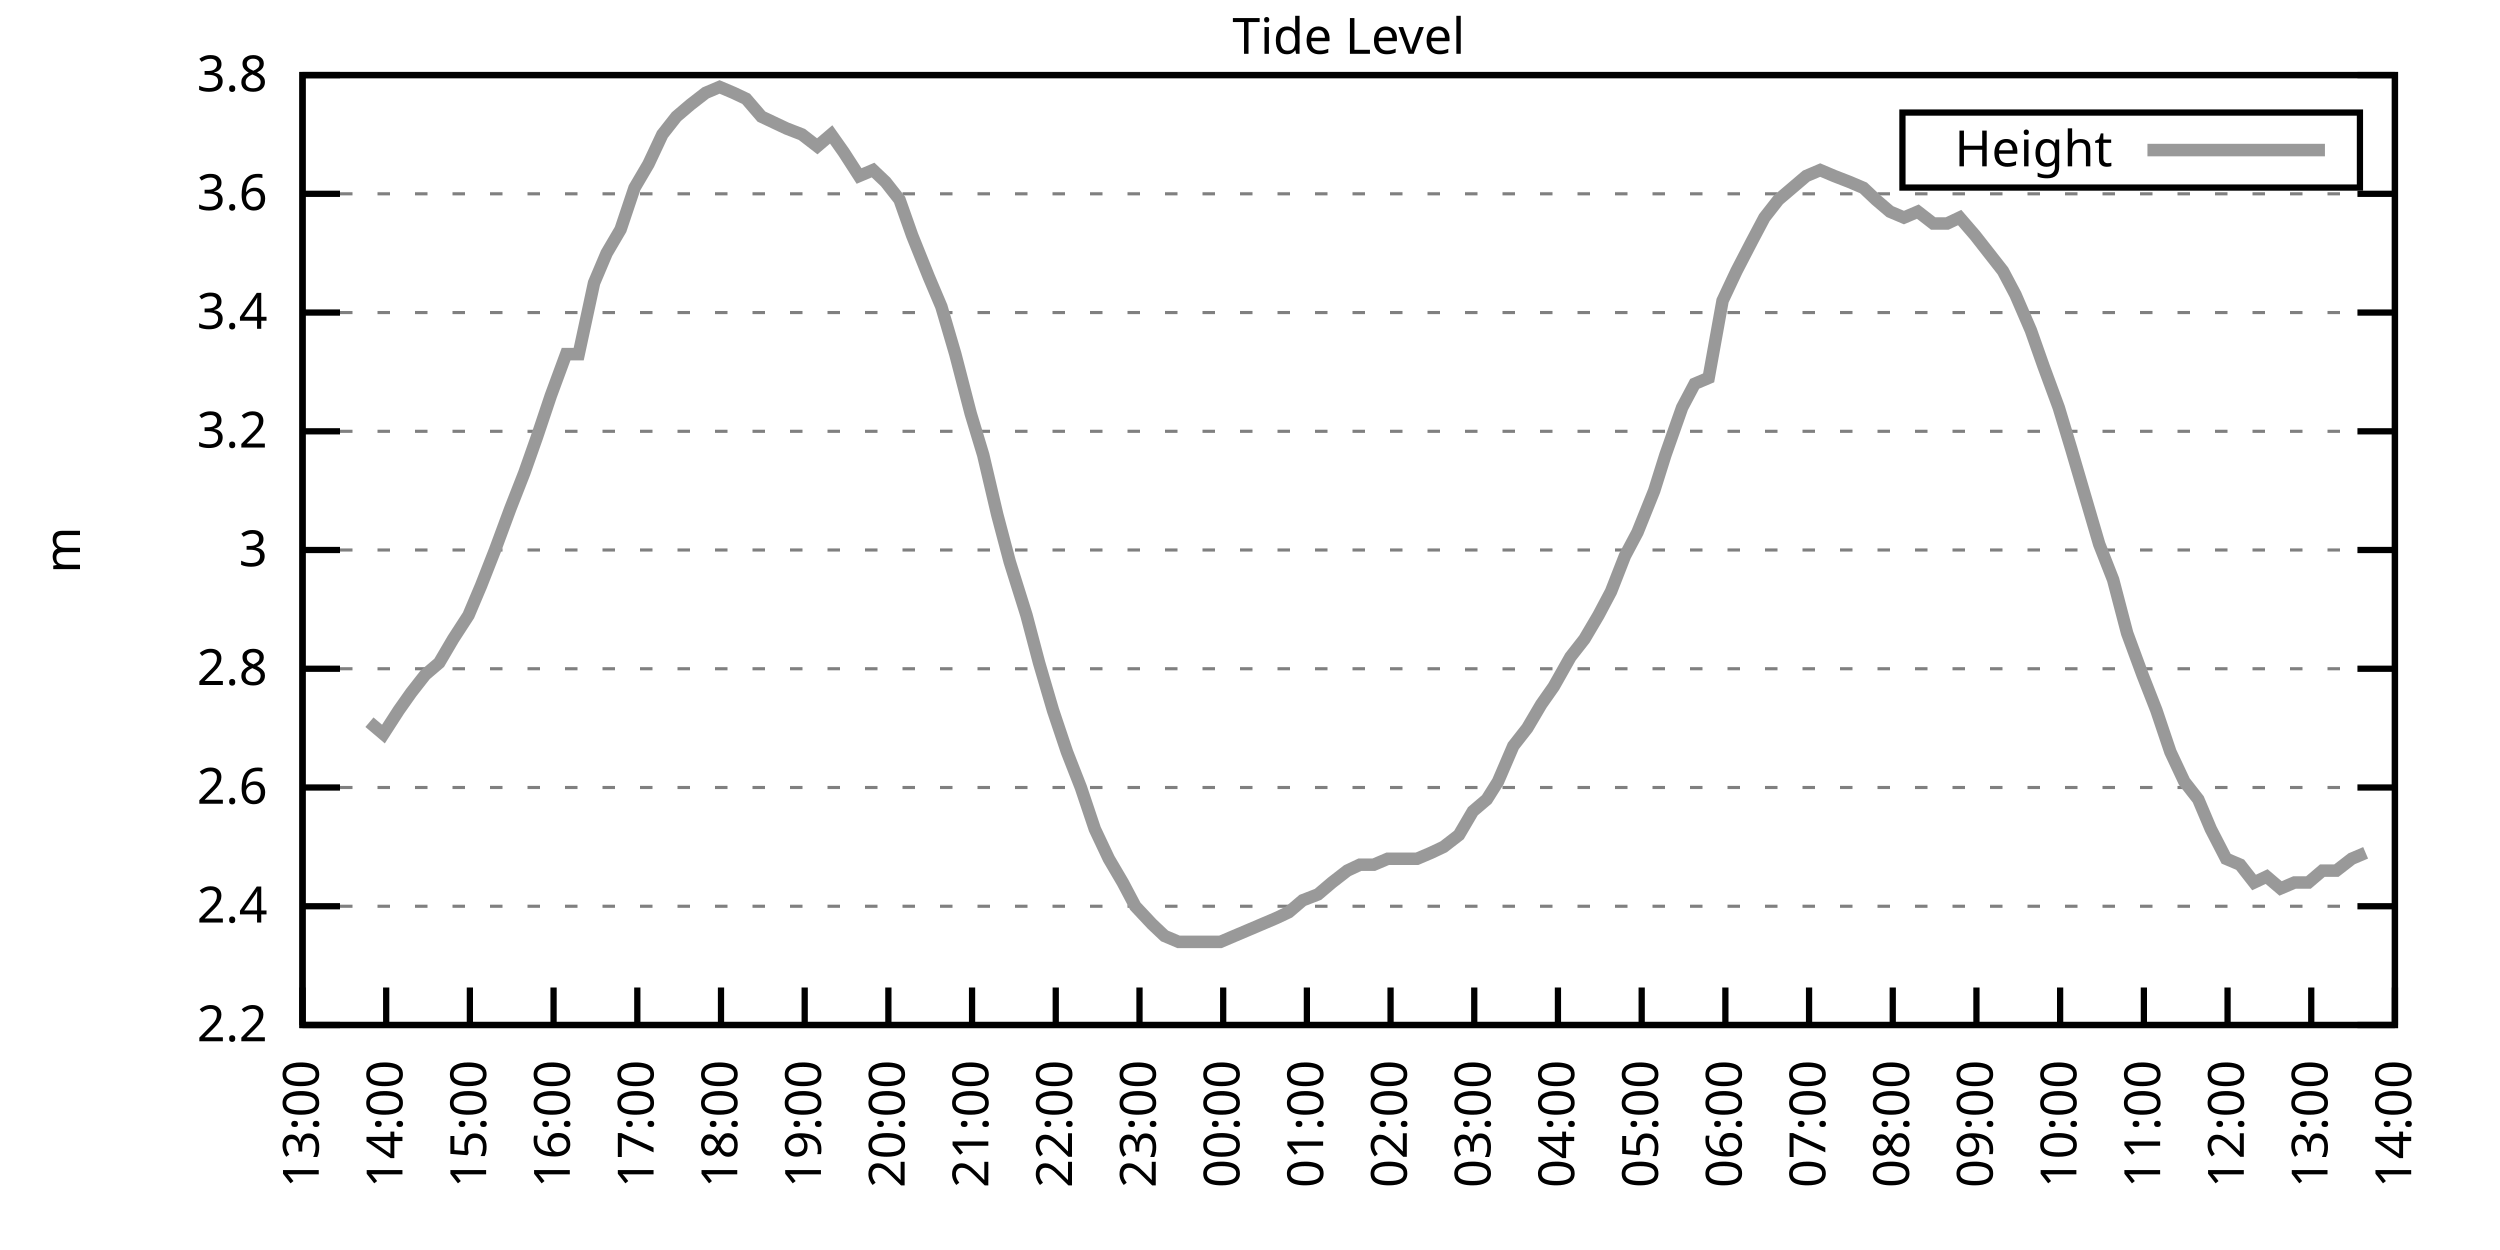
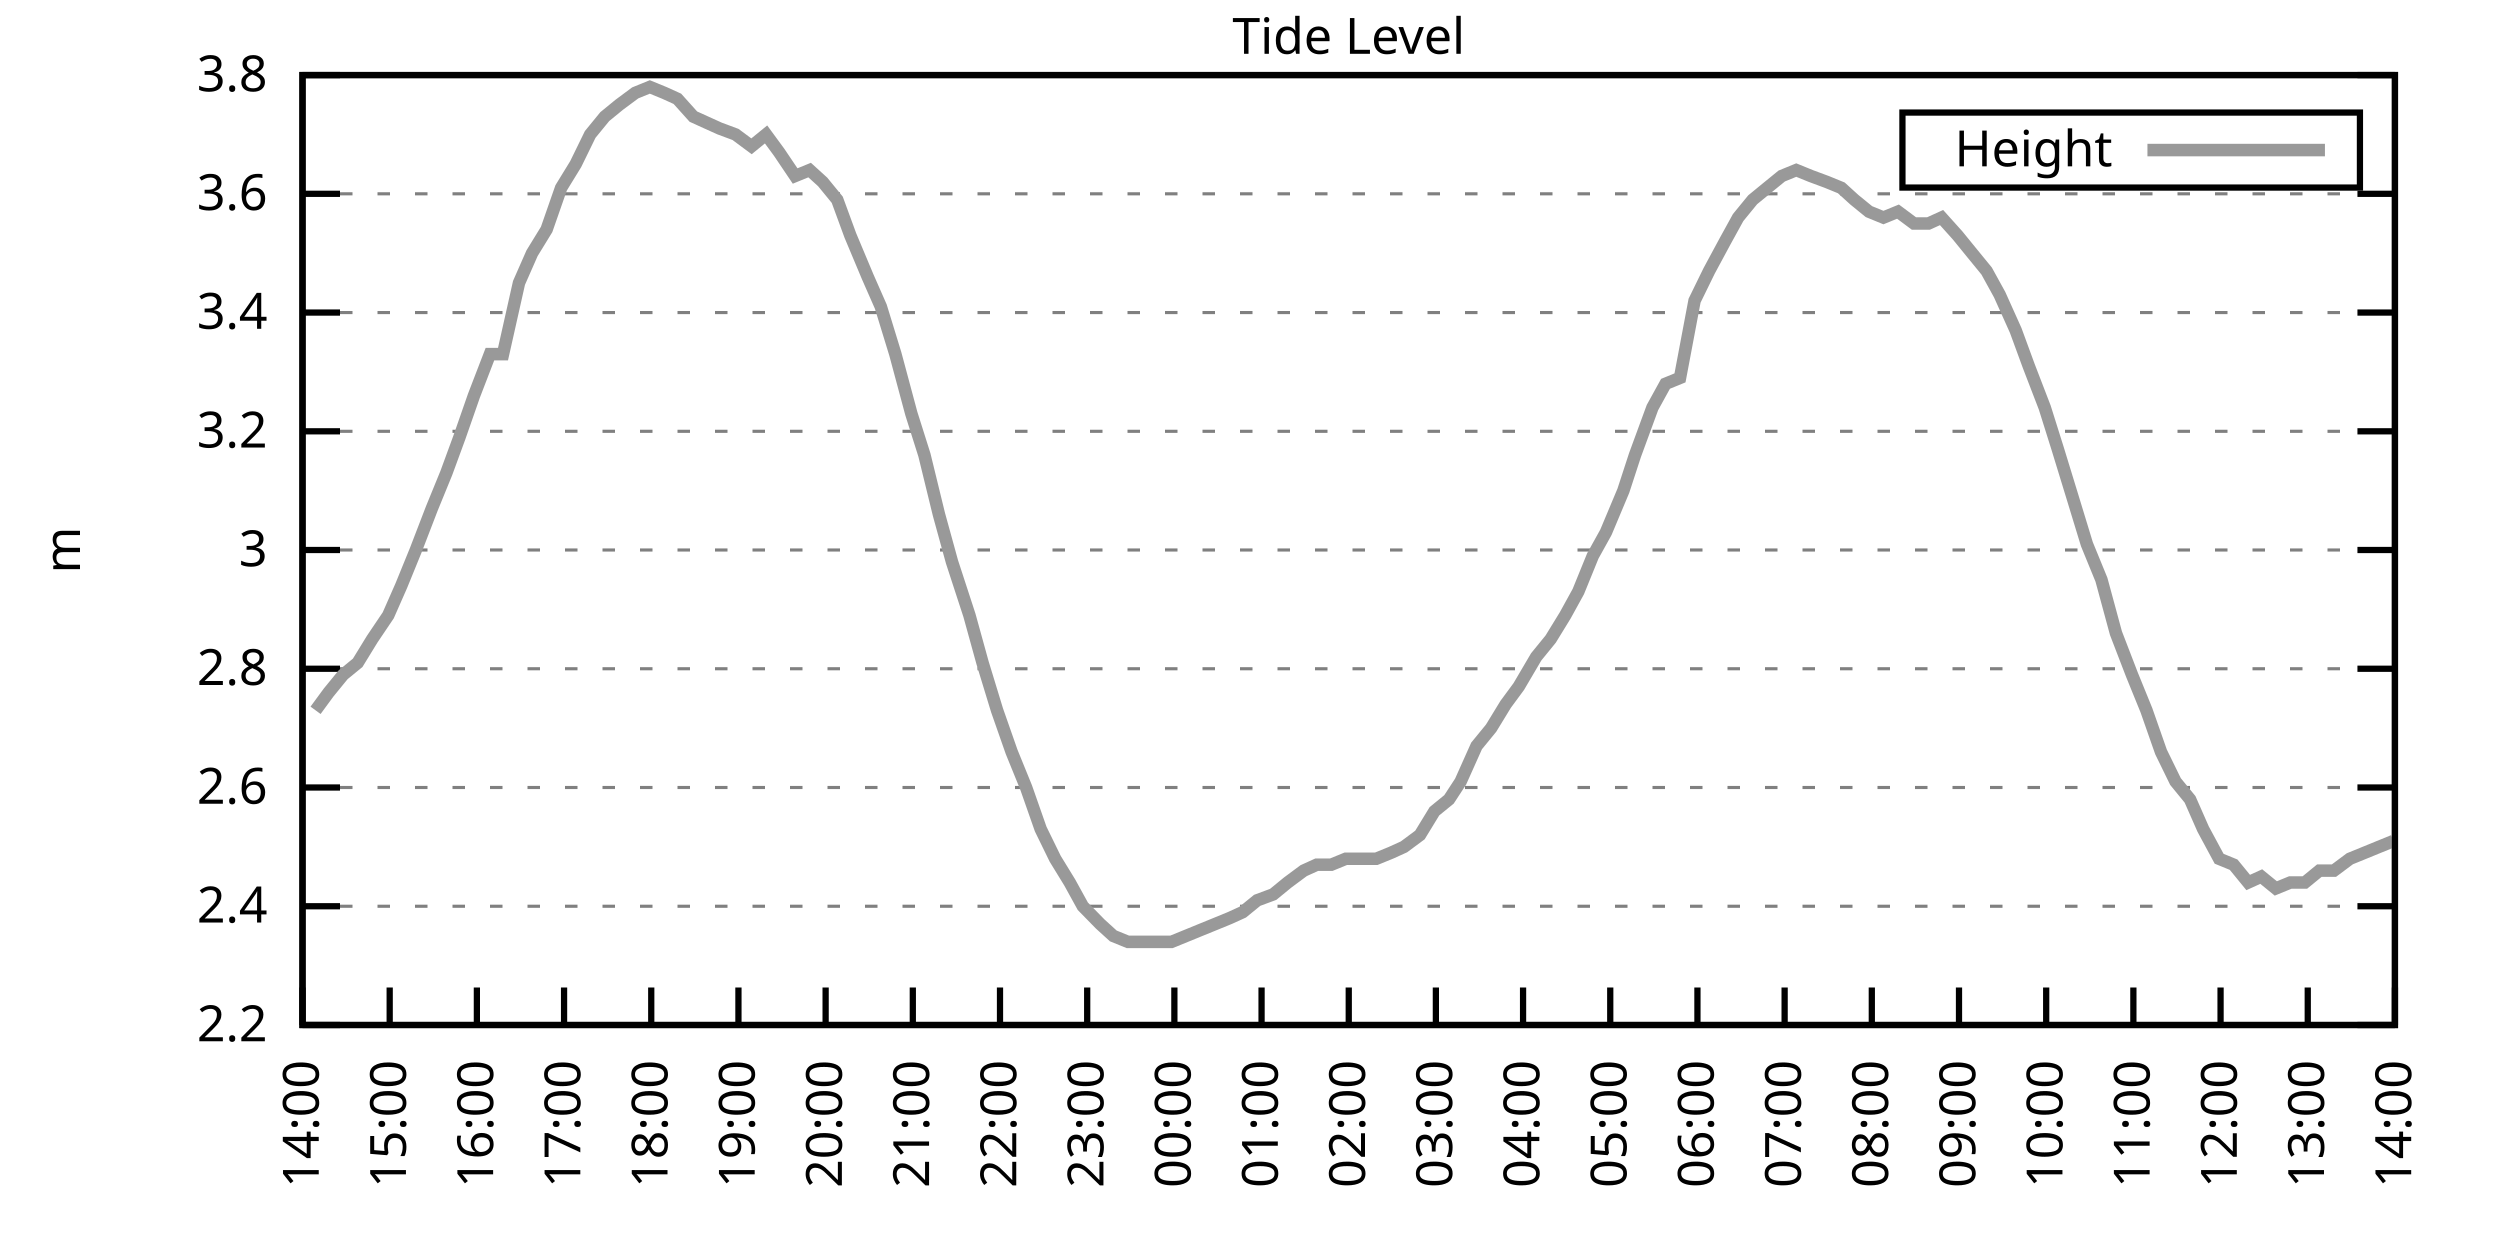
<svg xmlns="http://www.w3.org/2000/svg" xmlns:xlink="http://www.w3.org/1999/xlink" width="400" height="200" viewBox="0 0 400 200">
  <g id="gnuplot_canvas">
    <rect x="0" y="0" width="400" height="200" fill="none" />
    <defs>
      <circle id="gpDot" r="0.5" stroke-width="0.5" stroke="currentColor" />
      <path id="gpPt0" stroke-width="0.333" stroke="currentColor" d="M-1,0 h2 M0,-1 v2" />
      <path id="gpPt1" stroke-width="0.333" stroke="currentColor" d="M-1,-1 L1,1 M1,-1 L-1,1" />
      <path id="gpPt2" stroke-width="0.333" stroke="currentColor" d="M-1,0 L1,0 M0,-1 L0,1 M-1,-1 L1,1 M-1,1 L1,-1" />
      <rect id="gpPt3" stroke-width="0.333" stroke="currentColor" x="-1" y="-1" width="2" height="2" />
      <rect id="gpPt4" stroke-width="0.333" stroke="currentColor" fill="currentColor" x="-1" y="-1" width="2" height="2" />
      <circle id="gpPt5" stroke-width="0.333" stroke="currentColor" cx="0" cy="0" r="1" />
      <use xlink:href="#gpPt5" id="gpPt6" fill="currentColor" stroke="none" />
      <path id="gpPt7" stroke-width="0.333" stroke="currentColor" d="M0,-1.33 L-1.33,0.67 L1.33,0.67 z" />
      <use xlink:href="#gpPt7" id="gpPt8" fill="currentColor" stroke="none" />
      <use xlink:href="#gpPt7" id="gpPt9" stroke="currentColor" transform="rotate(180)" />
      <use xlink:href="#gpPt9" id="gpPt10" fill="currentColor" stroke="none" />
      <use xlink:href="#gpPt3" id="gpPt11" stroke="currentColor" transform="rotate(45)" />
      <use xlink:href="#gpPt11" id="gpPt12" fill="currentColor" stroke="none" />
      <path id="gpPt13" stroke-width="0.333" stroke="currentColor" d="M0,1.330 L1.265,0.411 L0.782,-1.067 L-0.782,-1.076 L-1.265,0.411 z" />
      <use xlink:href="#gpPt13" id="gpPt14" fill="currentColor" stroke="none" />
      <filter id="textbox" filterUnits="objectBoundingBox" x="0" y="0" height="1" width="1">
        <feFlood flood-color="white" flood-opacity="1" result="bgnd" />
        <feComposite in="SourceGraphic" in2="bgnd" operator="atop" />
      </filter>
      <filter id="greybox" filterUnits="objectBoundingBox" x="0" y="0" height="1" width="1">
        <feFlood flood-color="lightgrey" flood-opacity="1" result="grey" />
        <feComposite in="SourceGraphic" in2="grey" operator="atop" />
      </filter>
    </defs>
    <g fill="none" color="white" stroke="currentColor" stroke-width="1.00" stroke-linecap="butt" stroke-linejoin="miter">
</g>
    <g fill="none" color="black" stroke="currentColor" stroke-width="1.00" stroke-linecap="butt" stroke-linejoin="miter">
      <g stroke="none" shape-rendering="crispEdges">
        <polygon fill="rgb(255, 255, 255)" points="48.40,164.00 383.18,164.00 383.18,12.02 48.40,12.02 " />
      </g>
    </g>
    <g fill="none" color="black" stroke="currentColor" stroke-width="1.00" stroke-linecap="butt" stroke-linejoin="miter">
</g>
    <g fill="none" color="black" stroke="black" stroke-width="0.50" stroke-linecap="butt" stroke-linejoin="miter">
</g>
    <g fill="none" color="gray" stroke="currentColor" stroke-width="0.50" stroke-linecap="butt" stroke-linejoin="miter">
      <path stroke="gray" stroke-dasharray="2,4" class="gridline" d="M48.40,164.00 L383.19,164.00  " />
    </g>
    <g fill="none" color="gray" stroke="gray" stroke-width="1.00" stroke-linecap="butt" stroke-linejoin="miter">
</g>
    <g fill="none" color="black" stroke="currentColor" stroke-width="1.00" stroke-linecap="butt" stroke-linejoin="miter">
      <path stroke="black" d="M48.40,164.00 L54.40,164.00 M383.19,164.00 L377.19,164.00  " />
      <g transform="translate(42.80,166.60)" stroke="none" fill="black" font-family="Sans" font-size="8.00" text-anchor="end">
        <text>
          <tspan font-family="Sans"> 2.2</tspan>
        </text>
      </g>
    </g>
    <g fill="none" color="black" stroke="currentColor" stroke-width="1.00" stroke-linecap="butt" stroke-linejoin="miter">
</g>
    <g fill="none" color="black" stroke="black" stroke-width="0.50" stroke-linecap="butt" stroke-linejoin="miter">
</g>
    <g fill="none" color="gray" stroke="currentColor" stroke-width="0.50" stroke-linecap="butt" stroke-linejoin="miter">
      <path stroke="gray" stroke-dasharray="2,4" class="gridline" d="M48.40,145.00 L383.19,145.00  " />
    </g>
    <g fill="none" color="gray" stroke="gray" stroke-width="1.00" stroke-linecap="butt" stroke-linejoin="miter">
</g>
    <g fill="none" color="black" stroke="currentColor" stroke-width="1.00" stroke-linecap="butt" stroke-linejoin="miter">
      <path stroke="black" d="M48.40,145.00 L54.40,145.00 M383.19,145.00 L377.19,145.00  " />
      <g transform="translate(42.80,147.60)" stroke="none" fill="black" font-family="Sans" font-size="8.00" text-anchor="end">
        <text>
          <tspan font-family="Sans"> 2.4</tspan>
        </text>
      </g>
    </g>
    <g fill="none" color="black" stroke="currentColor" stroke-width="1.00" stroke-linecap="butt" stroke-linejoin="miter">
</g>
    <g fill="none" color="black" stroke="black" stroke-width="0.50" stroke-linecap="butt" stroke-linejoin="miter">
</g>
    <g fill="none" color="gray" stroke="currentColor" stroke-width="0.50" stroke-linecap="butt" stroke-linejoin="miter">
      <path stroke="gray" stroke-dasharray="2,4" class="gridline" d="M48.40,126.00 L383.19,126.00  " />
    </g>
    <g fill="none" color="gray" stroke="gray" stroke-width="1.00" stroke-linecap="butt" stroke-linejoin="miter">
</g>
    <g fill="none" color="black" stroke="currentColor" stroke-width="1.00" stroke-linecap="butt" stroke-linejoin="miter">
      <path stroke="black" d="M48.40,126.00 L54.40,126.00 M383.19,126.00 L377.19,126.00  " />
      <g transform="translate(42.80,128.60)" stroke="none" fill="black" font-family="Sans" font-size="8.00" text-anchor="end">
        <text>
          <tspan font-family="Sans"> 2.6</tspan>
        </text>
      </g>
    </g>
    <g fill="none" color="black" stroke="currentColor" stroke-width="1.00" stroke-linecap="butt" stroke-linejoin="miter">
</g>
    <g fill="none" color="black" stroke="black" stroke-width="0.50" stroke-linecap="butt" stroke-linejoin="miter">
</g>
    <g fill="none" color="gray" stroke="currentColor" stroke-width="0.50" stroke-linecap="butt" stroke-linejoin="miter">
      <path stroke="gray" stroke-dasharray="2,4" class="gridline" d="M48.40,107.00 L383.19,107.00  " />
    </g>
    <g fill="none" color="gray" stroke="gray" stroke-width="1.00" stroke-linecap="butt" stroke-linejoin="miter">
</g>
    <g fill="none" color="black" stroke="currentColor" stroke-width="1.00" stroke-linecap="butt" stroke-linejoin="miter">
      <path stroke="black" d="M48.40,107.00 L54.40,107.00 M383.19,107.00 L377.19,107.00  " />
      <g transform="translate(42.80,109.60)" stroke="none" fill="black" font-family="Sans" font-size="8.00" text-anchor="end">
        <text>
          <tspan font-family="Sans"> 2.8</tspan>
        </text>
      </g>
    </g>
    <g fill="none" color="black" stroke="currentColor" stroke-width="1.00" stroke-linecap="butt" stroke-linejoin="miter">
</g>
    <g fill="none" color="black" stroke="black" stroke-width="0.50" stroke-linecap="butt" stroke-linejoin="miter">
</g>
    <g fill="none" color="gray" stroke="currentColor" stroke-width="0.50" stroke-linecap="butt" stroke-linejoin="miter">
      <path stroke="gray" stroke-dasharray="2,4" class="gridline" d="M48.40,88.00 L383.19,88.00  " />
    </g>
    <g fill="none" color="gray" stroke="gray" stroke-width="1.00" stroke-linecap="butt" stroke-linejoin="miter">
</g>
    <g fill="none" color="black" stroke="currentColor" stroke-width="1.00" stroke-linecap="butt" stroke-linejoin="miter">
      <path stroke="black" d="M48.40,88.00 L54.40,88.00 M383.19,88.00 L377.19,88.00  " />
      <g transform="translate(42.80,90.60)" stroke="none" fill="black" font-family="Sans" font-size="8.00" text-anchor="end">
        <text>
          <tspan font-family="Sans"> 3</tspan>
        </text>
      </g>
    </g>
    <g fill="none" color="black" stroke="currentColor" stroke-width="1.00" stroke-linecap="butt" stroke-linejoin="miter">
</g>
    <g fill="none" color="black" stroke="black" stroke-width="0.50" stroke-linecap="butt" stroke-linejoin="miter">
</g>
    <g fill="none" color="gray" stroke="currentColor" stroke-width="0.50" stroke-linecap="butt" stroke-linejoin="miter">
      <path stroke="gray" stroke-dasharray="2,4" class="gridline" d="M48.40,69.01 L383.19,69.01  " />
    </g>
    <g fill="none" color="gray" stroke="gray" stroke-width="1.00" stroke-linecap="butt" stroke-linejoin="miter">
</g>
    <g fill="none" color="black" stroke="currentColor" stroke-width="1.00" stroke-linecap="butt" stroke-linejoin="miter">
      <path stroke="black" d="M48.40,69.01 L54.40,69.01 M383.19,69.01 L377.19,69.01  " />
      <g transform="translate(42.80,71.61)" stroke="none" fill="black" font-family="Sans" font-size="8.00" text-anchor="end">
        <text>
          <tspan font-family="Sans"> 3.2</tspan>
        </text>
      </g>
    </g>
    <g fill="none" color="black" stroke="currentColor" stroke-width="1.00" stroke-linecap="butt" stroke-linejoin="miter">
</g>
    <g fill="none" color="black" stroke="black" stroke-width="0.50" stroke-linecap="butt" stroke-linejoin="miter">
</g>
    <g fill="none" color="gray" stroke="currentColor" stroke-width="0.50" stroke-linecap="butt" stroke-linejoin="miter">
      <path stroke="gray" stroke-dasharray="2,4" class="gridline" d="M48.40,50.01 L383.19,50.01  " />
    </g>
    <g fill="none" color="gray" stroke="gray" stroke-width="1.00" stroke-linecap="butt" stroke-linejoin="miter">
</g>
    <g fill="none" color="black" stroke="currentColor" stroke-width="1.00" stroke-linecap="butt" stroke-linejoin="miter">
      <path stroke="black" d="M48.40,50.01 L54.40,50.01 M383.19,50.01 L377.19,50.01  " />
      <g transform="translate(42.80,52.61)" stroke="none" fill="black" font-family="Sans" font-size="8.00" text-anchor="end">
        <text>
          <tspan font-family="Sans"> 3.4</tspan>
        </text>
      </g>
    </g>
    <g fill="none" color="black" stroke="currentColor" stroke-width="1.00" stroke-linecap="butt" stroke-linejoin="miter">
</g>
    <g fill="none" color="black" stroke="black" stroke-width="0.50" stroke-linecap="butt" stroke-linejoin="miter">
</g>
    <g fill="none" color="gray" stroke="currentColor" stroke-width="0.50" stroke-linecap="butt" stroke-linejoin="miter">
      <path stroke="gray" stroke-dasharray="2,4" class="gridline" d="M48.40,31.01 L383.19,31.01  " />
    </g>
    <g fill="none" color="gray" stroke="gray" stroke-width="1.00" stroke-linecap="butt" stroke-linejoin="miter">
</g>
    <g fill="none" color="black" stroke="currentColor" stroke-width="1.00" stroke-linecap="butt" stroke-linejoin="miter">
      <path stroke="black" d="M48.40,31.01 L54.40,31.01 M383.19,31.01 L377.19,31.01  " />
      <g transform="translate(42.80,33.61)" stroke="none" fill="black" font-family="Sans" font-size="8.00" text-anchor="end">
        <text>
          <tspan font-family="Sans"> 3.6</tspan>
        </text>
      </g>
    </g>
    <g fill="none" color="black" stroke="currentColor" stroke-width="1.00" stroke-linecap="butt" stroke-linejoin="miter">
</g>
    <g fill="none" color="black" stroke="black" stroke-width="0.50" stroke-linecap="butt" stroke-linejoin="miter">
</g>
    <g fill="none" color="gray" stroke="currentColor" stroke-width="0.50" stroke-linecap="butt" stroke-linejoin="miter">
      <path stroke="gray" stroke-dasharray="2,4" class="gridline" d="M48.40,12.01 L383.19,12.01  " />
    </g>
    <g fill="none" color="gray" stroke="gray" stroke-width="1.00" stroke-linecap="butt" stroke-linejoin="miter">
</g>
    <g fill="none" color="black" stroke="currentColor" stroke-width="1.00" stroke-linecap="butt" stroke-linejoin="miter">
      <path stroke="black" d="M48.40,12.01 L54.40,12.01 M383.19,12.01 L377.19,12.01  " />
      <g transform="translate(42.80,14.61)" stroke="none" fill="black" font-family="Sans" font-size="8.00" text-anchor="end">
        <text>
          <tspan font-family="Sans"> 3.8</tspan>
        </text>
      </g>
    </g>
    <g fill="none" color="black" stroke="currentColor" stroke-width="1.00" stroke-linecap="butt" stroke-linejoin="miter">
      <path stroke="black" d="M48.40,164.00 L48.40,158.00  " />
      <g transform="translate(51.00,169.60) rotate(270.00)" stroke="none" fill="black" font-family="Sans" font-size="8.00" text-anchor="end">
        <text>
-           <tspan font-family="Sans">13:00</tspan>
-         </text>
-       </g>
-     </g>
-     <g fill="none" color="black" stroke="currentColor" stroke-width="1.00" stroke-linecap="butt" stroke-linejoin="miter">
-       <path stroke="black" d="M61.79,164.00 L61.79,158.00  " />
-       <g transform="translate(64.39,169.60) rotate(270.00)" stroke="none" fill="black" font-family="Sans" font-size="8.00" text-anchor="end">
-         <text>
          <tspan font-family="Sans">14:00</tspan>
        </text>
      </g>
    </g>
    <g fill="none" color="black" stroke="currentColor" stroke-width="1.00" stroke-linecap="butt" stroke-linejoin="miter">
-       <path stroke="black" d="M75.18,164.00 L75.18,158.00  " />
-       <g transform="translate(77.78,169.60) rotate(270.00)" stroke="none" fill="black" font-family="Sans" font-size="8.00" text-anchor="end">
+       <path stroke="black" d="M62.35,164.00 L62.35,158.00  " />
+       <g transform="translate(64.95,169.60) rotate(270.00)" stroke="none" fill="black" font-family="Sans" font-size="8.00" text-anchor="end">
        <text>
          <tspan font-family="Sans">15:00</tspan>
        </text>
      </g>
    </g>
    <g fill="none" color="black" stroke="currentColor" stroke-width="1.00" stroke-linecap="butt" stroke-linejoin="miter">
-       <path stroke="black" d="M88.57,164.00 L88.57,158.00  " />
-       <g transform="translate(91.17,169.60) rotate(270.00)" stroke="none" fill="black" font-family="Sans" font-size="8.00" text-anchor="end">
+       <path stroke="black" d="M76.30,164.00 L76.30,158.00  " />
+       <g transform="translate(78.90,169.60) rotate(270.00)" stroke="none" fill="black" font-family="Sans" font-size="8.00" text-anchor="end">
        <text>
          <tspan font-family="Sans">16:00</tspan>
        </text>
      </g>
    </g>
    <g fill="none" color="black" stroke="currentColor" stroke-width="1.00" stroke-linecap="butt" stroke-linejoin="miter">
-       <path stroke="black" d="M101.97,164.00 L101.97,158.00  " />
-       <g transform="translate(104.57,169.60) rotate(270.00)" stroke="none" fill="black" font-family="Sans" font-size="8.00" text-anchor="end">
+       <path stroke="black" d="M90.25,164.00 L90.25,158.00  " />
+       <g transform="translate(92.85,169.60) rotate(270.00)" stroke="none" fill="black" font-family="Sans" font-size="8.00" text-anchor="end">
        <text>
          <tspan font-family="Sans">17:00</tspan>
        </text>
      </g>
    </g>
    <g fill="none" color="black" stroke="currentColor" stroke-width="1.00" stroke-linecap="butt" stroke-linejoin="miter">
-       <path stroke="black" d="M115.36,164.00 L115.36,158.00  " />
-       <g transform="translate(117.96,169.60) rotate(270.00)" stroke="none" fill="black" font-family="Sans" font-size="8.00" text-anchor="end">
+       <path stroke="black" d="M104.20,164.00 L104.20,158.00  " />
+       <g transform="translate(106.80,169.60) rotate(270.00)" stroke="none" fill="black" font-family="Sans" font-size="8.00" text-anchor="end">
        <text>
          <tspan font-family="Sans">18:00</tspan>
        </text>
      </g>
    </g>
    <g fill="none" color="black" stroke="currentColor" stroke-width="1.00" stroke-linecap="butt" stroke-linejoin="miter">
-       <path stroke="black" d="M128.75,164.00 L128.75,158.00  " />
-       <g transform="translate(131.35,169.60) rotate(270.00)" stroke="none" fill="black" font-family="Sans" font-size="8.00" text-anchor="end">
+       <path stroke="black" d="M118.15,164.00 L118.15,158.00  " />
+       <g transform="translate(120.75,169.60) rotate(270.00)" stroke="none" fill="black" font-family="Sans" font-size="8.00" text-anchor="end">
        <text>
          <tspan font-family="Sans">19:00</tspan>
        </text>
      </g>
    </g>
    <g fill="none" color="black" stroke="currentColor" stroke-width="1.00" stroke-linecap="butt" stroke-linejoin="miter">
-       <path stroke="black" d="M142.14,164.00 L142.14,158.00  " />
-       <g transform="translate(144.74,169.60) rotate(270.00)" stroke="none" fill="black" font-family="Sans" font-size="8.00" text-anchor="end">
+       <path stroke="black" d="M132.10,164.00 L132.10,158.00  " />
+       <g transform="translate(134.70,169.60) rotate(270.00)" stroke="none" fill="black" font-family="Sans" font-size="8.00" text-anchor="end">
        <text>
          <tspan font-family="Sans">20:00</tspan>
        </text>
      </g>
    </g>
    <g fill="none" color="black" stroke="currentColor" stroke-width="1.00" stroke-linecap="butt" stroke-linejoin="miter">
-       <path stroke="black" d="M155.53,164.00 L155.53,158.00  " />
-       <g transform="translate(158.13,169.60) rotate(270.00)" stroke="none" fill="black" font-family="Sans" font-size="8.00" text-anchor="end">
+       <path stroke="black" d="M146.05,164.00 L146.05,158.00  " />
+       <g transform="translate(148.65,169.60) rotate(270.00)" stroke="none" fill="black" font-family="Sans" font-size="8.00" text-anchor="end">
        <text>
          <tspan font-family="Sans">21:00</tspan>
        </text>
      </g>
    </g>
    <g fill="none" color="black" stroke="currentColor" stroke-width="1.00" stroke-linecap="butt" stroke-linejoin="miter">
-       <path stroke="black" d="M168.92,164.00 L168.92,158.00  " />
-       <g transform="translate(171.52,169.60) rotate(270.00)" stroke="none" fill="black" font-family="Sans" font-size="8.00" text-anchor="end">
+       <path stroke="black" d="M160.00,164.00 L160.00,158.00  " />
+       <g transform="translate(162.60,169.60) rotate(270.00)" stroke="none" fill="black" font-family="Sans" font-size="8.00" text-anchor="end">
        <text>
          <tspan font-family="Sans">22:00</tspan>
        </text>
      </g>
    </g>
    <g fill="none" color="black" stroke="currentColor" stroke-width="1.00" stroke-linecap="butt" stroke-linejoin="miter">
-       <path stroke="black" d="M182.32,164.00 L182.32,158.00  " />
-       <g transform="translate(184.92,169.60) rotate(270.00)" stroke="none" fill="black" font-family="Sans" font-size="8.00" text-anchor="end">
+       <path stroke="black" d="M173.95,164.00 L173.95,158.00  " />
+       <g transform="translate(176.55,169.60) rotate(270.00)" stroke="none" fill="black" font-family="Sans" font-size="8.00" text-anchor="end">
        <text>
          <tspan font-family="Sans">23:00</tspan>
        </text>
      </g>
    </g>
    <g fill="none" color="black" stroke="currentColor" stroke-width="1.00" stroke-linecap="butt" stroke-linejoin="miter">
-       <path stroke="black" d="M195.71,164.00 L195.71,158.00  " />
-       <g transform="translate(198.31,169.60) rotate(270.00)" stroke="none" fill="black" font-family="Sans" font-size="8.00" text-anchor="end">
+       <path stroke="black" d="M187.90,164.00 L187.90,158.00  " />
+       <g transform="translate(190.50,169.60) rotate(270.00)" stroke="none" fill="black" font-family="Sans" font-size="8.00" text-anchor="end">
        <text>
          <tspan font-family="Sans">00:00</tspan>
        </text>
      </g>
    </g>
    <g fill="none" color="black" stroke="currentColor" stroke-width="1.00" stroke-linecap="butt" stroke-linejoin="miter">
-       <path stroke="black" d="M209.10,164.00 L209.10,158.00  " />
-       <g transform="translate(211.70,169.60) rotate(270.00)" stroke="none" fill="black" font-family="Sans" font-size="8.00" text-anchor="end">
+       <path stroke="black" d="M201.85,164.00 L201.85,158.00  " />
+       <g transform="translate(204.45,169.60) rotate(270.00)" stroke="none" fill="black" font-family="Sans" font-size="8.00" text-anchor="end">
        <text>
          <tspan font-family="Sans">01:00</tspan>
        </text>
      </g>
    </g>
    <g fill="none" color="black" stroke="currentColor" stroke-width="1.00" stroke-linecap="butt" stroke-linejoin="miter">
-       <path stroke="black" d="M222.49,164.00 L222.49,158.00  " />
-       <g transform="translate(225.09,169.60) rotate(270.00)" stroke="none" fill="black" font-family="Sans" font-size="8.00" text-anchor="end">
+       <path stroke="black" d="M215.80,164.00 L215.80,158.00  " />
+       <g transform="translate(218.40,169.60) rotate(270.00)" stroke="none" fill="black" font-family="Sans" font-size="8.00" text-anchor="end">
        <text>
          <tspan font-family="Sans">02:00</tspan>
        </text>
      </g>
    </g>
    <g fill="none" color="black" stroke="currentColor" stroke-width="1.00" stroke-linecap="butt" stroke-linejoin="miter">
-       <path stroke="black" d="M235.88,164.00 L235.88,158.00  " />
-       <g transform="translate(238.48,169.60) rotate(270.00)" stroke="none" fill="black" font-family="Sans" font-size="8.00" text-anchor="end">
+       <path stroke="black" d="M229.74,164.00 L229.74,158.00  " />
+       <g transform="translate(232.34,169.60) rotate(270.00)" stroke="none" fill="black" font-family="Sans" font-size="8.00" text-anchor="end">
        <text>
          <tspan font-family="Sans">03:00</tspan>
        </text>
      </g>
    </g>
    <g fill="none" color="black" stroke="currentColor" stroke-width="1.00" stroke-linecap="butt" stroke-linejoin="miter">
-       <path stroke="black" d="M249.27,164.00 L249.27,158.00  " />
-       <g transform="translate(251.87,169.60) rotate(270.00)" stroke="none" fill="black" font-family="Sans" font-size="8.00" text-anchor="end">
+       <path stroke="black" d="M243.69,164.00 L243.69,158.00  " />
+       <g transform="translate(246.29,169.60) rotate(270.00)" stroke="none" fill="black" font-family="Sans" font-size="8.00" text-anchor="end">
        <text>
          <tspan font-family="Sans">04:00</tspan>
        </text>
      </g>
    </g>
    <g fill="none" color="black" stroke="currentColor" stroke-width="1.00" stroke-linecap="butt" stroke-linejoin="miter">
-       <path stroke="black" d="M262.67,164.00 L262.67,158.00  " />
-       <g transform="translate(265.27,169.60) rotate(270.00)" stroke="none" fill="black" font-family="Sans" font-size="8.00" text-anchor="end">
+       <path stroke="black" d="M257.64,164.00 L257.64,158.00  " />
+       <g transform="translate(260.24,169.60) rotate(270.00)" stroke="none" fill="black" font-family="Sans" font-size="8.00" text-anchor="end">
        <text>
          <tspan font-family="Sans">05:00</tspan>
        </text>
      </g>
    </g>
    <g fill="none" color="black" stroke="currentColor" stroke-width="1.00" stroke-linecap="butt" stroke-linejoin="miter">
-       <path stroke="black" d="M276.06,164.00 L276.06,158.00  " />
-       <g transform="translate(278.66,169.60) rotate(270.00)" stroke="none" fill="black" font-family="Sans" font-size="8.00" text-anchor="end">
+       <path stroke="black" d="M271.59,164.00 L271.59,158.00  " />
+       <g transform="translate(274.19,169.60) rotate(270.00)" stroke="none" fill="black" font-family="Sans" font-size="8.00" text-anchor="end">
        <text>
          <tspan font-family="Sans">06:00</tspan>
        </text>
      </g>
    </g>
    <g fill="none" color="black" stroke="currentColor" stroke-width="1.00" stroke-linecap="butt" stroke-linejoin="miter">
-       <path stroke="black" d="M289.45,164.00 L289.45,158.00  " />
-       <g transform="translate(292.05,169.60) rotate(270.00)" stroke="none" fill="black" font-family="Sans" font-size="8.00" text-anchor="end">
+       <path stroke="black" d="M285.54,164.00 L285.54,158.00  " />
+       <g transform="translate(288.14,169.60) rotate(270.00)" stroke="none" fill="black" font-family="Sans" font-size="8.00" text-anchor="end">
        <text>
          <tspan font-family="Sans">07:00</tspan>
        </text>
      </g>
    </g>
    <g fill="none" color="black" stroke="currentColor" stroke-width="1.00" stroke-linecap="butt" stroke-linejoin="miter">
-       <path stroke="black" d="M302.84,164.00 L302.84,158.00  " />
-       <g transform="translate(305.44,169.60) rotate(270.00)" stroke="none" fill="black" font-family="Sans" font-size="8.00" text-anchor="end">
+       <path stroke="black" d="M299.49,164.00 L299.49,158.00  " />
+       <g transform="translate(302.09,169.60) rotate(270.00)" stroke="none" fill="black" font-family="Sans" font-size="8.00" text-anchor="end">
        <text>
          <tspan font-family="Sans">08:00</tspan>
        </text>
      </g>
    </g>
    <g fill="none" color="black" stroke="currentColor" stroke-width="1.00" stroke-linecap="butt" stroke-linejoin="miter">
-       <path stroke="black" d="M316.23,164.00 L316.23,158.00  " />
-       <g transform="translate(318.83,169.60) rotate(270.00)" stroke="none" fill="black" font-family="Sans" font-size="8.00" text-anchor="end">
+       <path stroke="black" d="M313.44,164.00 L313.44,158.00  " />
+       <g transform="translate(316.04,169.60) rotate(270.00)" stroke="none" fill="black" font-family="Sans" font-size="8.00" text-anchor="end">
        <text>
          <tspan font-family="Sans">09:00</tspan>
        </text>
      </g>
    </g>
    <g fill="none" color="black" stroke="currentColor" stroke-width="1.00" stroke-linecap="butt" stroke-linejoin="miter">
-       <path stroke="black" d="M329.62,164.00 L329.62,158.00  " />
-       <g transform="translate(332.22,169.60) rotate(270.00)" stroke="none" fill="black" font-family="Sans" font-size="8.00" text-anchor="end">
+       <path stroke="black" d="M327.39,164.00 L327.39,158.00  " />
+       <g transform="translate(329.99,169.60) rotate(270.00)" stroke="none" fill="black" font-family="Sans" font-size="8.00" text-anchor="end">
        <text>
          <tspan font-family="Sans">10:00</tspan>
        </text>
      </g>
    </g>
    <g fill="none" color="black" stroke="currentColor" stroke-width="1.00" stroke-linecap="butt" stroke-linejoin="miter">
-       <path stroke="black" d="M343.02,164.00 L343.02,158.00  " />
-       <g transform="translate(345.62,169.60) rotate(270.00)" stroke="none" fill="black" font-family="Sans" font-size="8.00" text-anchor="end">
+       <path stroke="black" d="M341.34,164.00 L341.34,158.00  " />
+       <g transform="translate(343.94,169.60) rotate(270.00)" stroke="none" fill="black" font-family="Sans" font-size="8.00" text-anchor="end">
        <text>
          <tspan font-family="Sans">11:00</tspan>
        </text>
      </g>
    </g>
    <g fill="none" color="black" stroke="currentColor" stroke-width="1.00" stroke-linecap="butt" stroke-linejoin="miter">
-       <path stroke="black" d="M356.41,164.00 L356.41,158.00  " />
-       <g transform="translate(359.01,169.60) rotate(270.00)" stroke="none" fill="black" font-family="Sans" font-size="8.00" text-anchor="end">
+       <path stroke="black" d="M355.29,164.00 L355.29,158.00  " />
+       <g transform="translate(357.89,169.60) rotate(270.00)" stroke="none" fill="black" font-family="Sans" font-size="8.00" text-anchor="end">
        <text>
          <tspan font-family="Sans">12:00</tspan>
        </text>
      </g>
    </g>
    <g fill="none" color="black" stroke="currentColor" stroke-width="1.00" stroke-linecap="butt" stroke-linejoin="miter">
-       <path stroke="black" d="M369.80,164.00 L369.80,158.00  " />
-       <g transform="translate(372.40,169.60) rotate(270.00)" stroke="none" fill="black" font-family="Sans" font-size="8.00" text-anchor="end">
+       <path stroke="black" d="M369.24,164.00 L369.24,158.00  " />
+       <g transform="translate(371.84,169.60) rotate(270.00)" stroke="none" fill="black" font-family="Sans" font-size="8.00" text-anchor="end">
        <text>
          <tspan font-family="Sans">13:00</tspan>
        </text>
      </g>
    </g>
    <g fill="none" color="black" stroke="currentColor" stroke-width="1.00" stroke-linecap="butt" stroke-linejoin="miter">
      <path stroke="black" d="M383.19,164.00 L383.19,158.00  " />
      <g transform="translate(385.79,169.60) rotate(270.00)" stroke="none" fill="black" font-family="Sans" font-size="8.00" text-anchor="end">
        <text>
          <tspan font-family="Sans">14:00</tspan>
        </text>
      </g>
    </g>
    <g fill="none" color="black" stroke="currentColor" stroke-width="1.00" stroke-linecap="butt" stroke-linejoin="miter">
</g>
    <g fill="none" color="black" stroke="currentColor" stroke-width="1.00" stroke-linecap="butt" stroke-linejoin="miter">
      <path stroke="black" d="M48.40,12.01 L48.40,164.00 L383.19,164.00 L383.19,12.01 L48.40,12.01 Z  " />
    </g>
    <g fill="none" color="black" stroke="currentColor" stroke-width="1.00" stroke-linecap="butt" stroke-linejoin="miter">
</g>
    <g fill="none" color="black" stroke="currentColor" stroke-width="1.00" stroke-linecap="butt" stroke-linejoin="miter">
      <path stroke="black" d="M304.39,30.01 L304.39,18.01 L377.59,18.01 L377.59,30.01 L304.39,30.01 Z  " />
    </g>
    <g id="Tide_level_plot_1">
      <g fill="none" color="white" stroke="black" stroke-width="2.00" stroke-linecap="butt" stroke-linejoin="miter">
</g>
      <g fill="none" color="black" stroke="currentColor" stroke-width="2.00" stroke-linecap="butt" stroke-linejoin="miter">
        <g transform="translate(337.99,26.61)" stroke="none" fill="black" font-family="Sans" font-size="8.00" text-anchor="end">
          <text>
            <tspan font-family="Sans">Height</tspan>
          </text>
        </g>
      </g>
      <g fill="none" color="black" stroke="currentColor" stroke-width="2.00" stroke-linecap="butt" stroke-linejoin="miter">
-         <path stroke="rgb(153, 153, 153)" d="M343.59,24.01 L371.99,24.01 M59.11,115.55 L61.35,117.45 L63.80,113.65 L65.81,110.80 L68.04,107.95 L70.27,106.05   L72.50,102.25 L74.96,98.45 L76.97,93.70 L79.20,88.01 L81.66,81.36 L83.89,75.66 L85.90,69.96 L88.13,63.31   L90.58,56.66 L92.59,56.66 L95.05,45.26 L97.06,40.51 L99.29,36.71 L101.52,30.06 L103.75,26.26 L105.98,21.51   L108.22,18.66 L110.45,16.76 L112.90,14.86 L115.13,13.91 L117.37,14.86 L119.38,15.81 L121.83,18.66 L123.84,19.61   L125.85,20.56 L128.30,21.51 L130.76,23.41 L132.99,21.51 L135.00,24.36 L137.45,28.16 L139.69,27.21 L141.69,29.11   L143.93,31.96 L145.94,37.66 L148.61,44.31 L150.62,49.06 L152.85,56.66 L155.31,66.16 L157.32,72.81 L159.55,82.31   L161.56,89.90 L164.24,98.45 L166.25,106.05 L168.48,113.65 L170.71,120.30 L172.94,126.00 L175.17,132.65 L177.41,137.40   L179.64,141.20 L181.65,145.00 L184.32,147.85 L186.33,149.75 L188.57,150.70 L190.57,150.70 L192.81,150.70 L195.26,150.70   L197.49,149.75 L199.73,148.80 L201.96,147.85 L204.19,146.90 L206.20,145.95 L208.43,144.05 L210.88,143.10 L213.12,141.20   L215.57,139.30 L217.58,138.35 L219.81,138.35 L222.04,137.40 L224.28,137.40 L226.73,137.40 L228.96,136.45 L230.97,135.50   L233.43,133.60 L235.66,129.80 L237.89,127.90 L239.68,125.05 L242.13,119.35 L244.36,116.50 L246.60,112.70 L248.60,109.85   L251.28,105.10 L253.51,102.25 L255.75,98.45 L257.76,94.65 L259.99,88.95 L262.00,85.16 L264.67,78.51 L266.46,72.81   L269.14,65.21 L271.15,61.41 L273.38,60.46 L275.61,48.11 L277.84,43.36 L280.30,38.61 L282.31,34.81 L284.54,31.96   L286.77,30.06 L289.00,28.16 L291.23,27.21 L293.47,28.16 L295.92,29.11 L298.15,30.06 L300.16,31.96 L302.39,33.86   L304.63,34.81 L306.86,33.86 L309.31,35.76 L311.54,35.76 L313.55,34.81 L316.01,37.66 L318.24,40.51 L320.47,43.36   L322.48,47.16 L324.94,52.86 L326.95,58.56 L329.40,65.21 L331.41,71.86 L333.64,79.46 L335.87,87.06 L338.10,92.75   L340.34,101.30 L342.79,107.95 L345.02,113.65 L347.26,120.30 L349.49,125.05 L351.72,127.90 L353.73,132.65 L356.18,137.40   L358.42,138.35 L360.65,141.20 L362.66,140.25 L364.89,142.15 L367.12,141.20 L369.35,141.20 L371.58,139.30 L373.82,139.30   L376.27,137.40 L378.50,136.45  " />
+         <path stroke="rgb(153, 153, 153)" d="M343.59,24.01 L371.99,24.01 M50.49,113.65 L52.58,110.80 L54.91,107.95 L57.23,106.05 L59.56,102.25 L62.12,98.45   L64.21,93.70 L66.53,88.01 L69.09,81.36 L71.42,75.66 L73.51,69.96 L75.83,63.31 L78.39,56.66 L80.48,56.66   L83.04,45.26 L85.13,40.51 L87.46,36.71 L89.78,30.06 L92.11,26.26 L94.43,21.51 L96.76,18.66 L99.08,16.76   L101.64,14.86 L103.97,13.91 L106.29,14.86 L108.38,15.81 L110.94,18.66 L113.03,19.61 L115.13,20.56 L117.68,21.51   L120.24,23.41 L122.57,21.51 L124.66,24.36 L127.22,28.16 L129.54,27.21 L131.63,29.11 L133.96,31.96 L136.05,37.66   L138.84,44.31 L140.93,49.06 L143.26,56.66 L145.81,66.16 L147.91,72.81 L150.23,82.31 L152.32,89.90 L155.11,98.45   L157.21,106.05 L159.53,113.65 L161.86,120.30 L164.18,126.00 L166.51,132.65 L168.83,137.40 L171.16,141.20 L173.25,145.00   L176.04,147.85 L178.13,149.75 L180.46,150.70 L182.55,150.70 L184.87,150.70 L187.43,150.70 L189.76,149.75 L192.08,148.80   L194.41,147.85 L196.73,146.90 L198.82,145.95 L201.15,144.05 L203.71,143.10 L206.03,141.20 L208.59,139.30 L210.68,138.35   L213.01,138.35 L215.33,137.40 L217.65,137.40 L220.21,137.40 L222.54,136.45 L224.63,135.50 L227.19,133.60 L229.51,129.80   L231.84,127.90 L233.70,125.05 L236.25,119.35 L238.58,116.50 L240.90,112.70 L243.00,109.85 L245.79,105.10 L248.11,102.25   L250.44,98.45 L252.53,94.65 L254.85,88.95 L256.95,85.16 L259.74,78.51 L261.60,72.81 L264.39,65.21 L266.48,61.41   L268.80,60.46 L271.13,48.11 L273.45,43.36 L276.01,38.61 L278.10,34.81 L280.43,31.96 L282.75,30.06 L285.08,28.16   L287.40,27.21 L289.73,28.16 L292.29,29.11 L294.61,30.06 L296.70,31.96 L299.03,33.86 L301.35,34.81 L303.68,33.86   L306.23,35.76 L308.56,35.76 L310.65,34.81 L313.21,37.66 L315.53,40.51 L317.86,43.36 L319.95,47.16 L322.51,52.86   L324.60,58.56 L327.16,65.21 L329.25,71.86 L331.58,79.46 L333.90,87.06 L336.23,92.75 L338.55,101.30 L341.11,107.95   L343.43,113.65 L345.76,120.30 L348.08,125.05 L350.41,127.90 L352.50,132.65 L355.06,137.40 L357.38,138.35 L359.71,141.20   L361.80,140.25 L364.13,142.15 L366.45,141.20 L368.78,141.20 L371.10,139.30 L373.43,139.30 L375.98,137.40 L378.31,136.45   L380.63,135.50 L382.96,134.55  " />
      </g>
    </g>
    <g fill="none" color="black" stroke="currentColor" stroke-width="2.00" stroke-linecap="butt" stroke-linejoin="miter">
</g>
    <g fill="none" color="black" stroke="black" stroke-width="1.00" stroke-linecap="butt" stroke-linejoin="miter">
</g>
    <g fill="none" color="black" stroke="currentColor" stroke-width="1.00" stroke-linecap="butt" stroke-linejoin="miter">
      <path stroke="black" d="M48.40,12.01 L48.40,164.00 L383.19,164.00 L383.19,12.01 L48.40,12.01 Z  " />
      <g transform="translate(12.80,88.01) rotate(270.00)" stroke="none" fill="black" font-family="Sans" font-size="8.00" text-anchor="middle">
        <text>
          <tspan font-family="Sans">m</tspan>
        </text>
      </g>
    </g>
    <g fill="none" color="black" stroke="currentColor" stroke-width="1.00" stroke-linecap="butt" stroke-linejoin="miter">
</g>
    <g fill="none" color="black" stroke="currentColor" stroke-width="1.00" stroke-linecap="butt" stroke-linejoin="miter">
      <g transform="translate(215.79,8.61)" stroke="none" fill="black" font-family="Sans" font-size="8.00" text-anchor="middle">
        <text>
          <tspan font-family="Sans">Tide Level</tspan>
        </text>
      </g>
    </g>
    <g fill="none" color="black" stroke="currentColor" stroke-width="1.00" stroke-linecap="butt" stroke-linejoin="miter">
</g>
  </g>
</svg>
